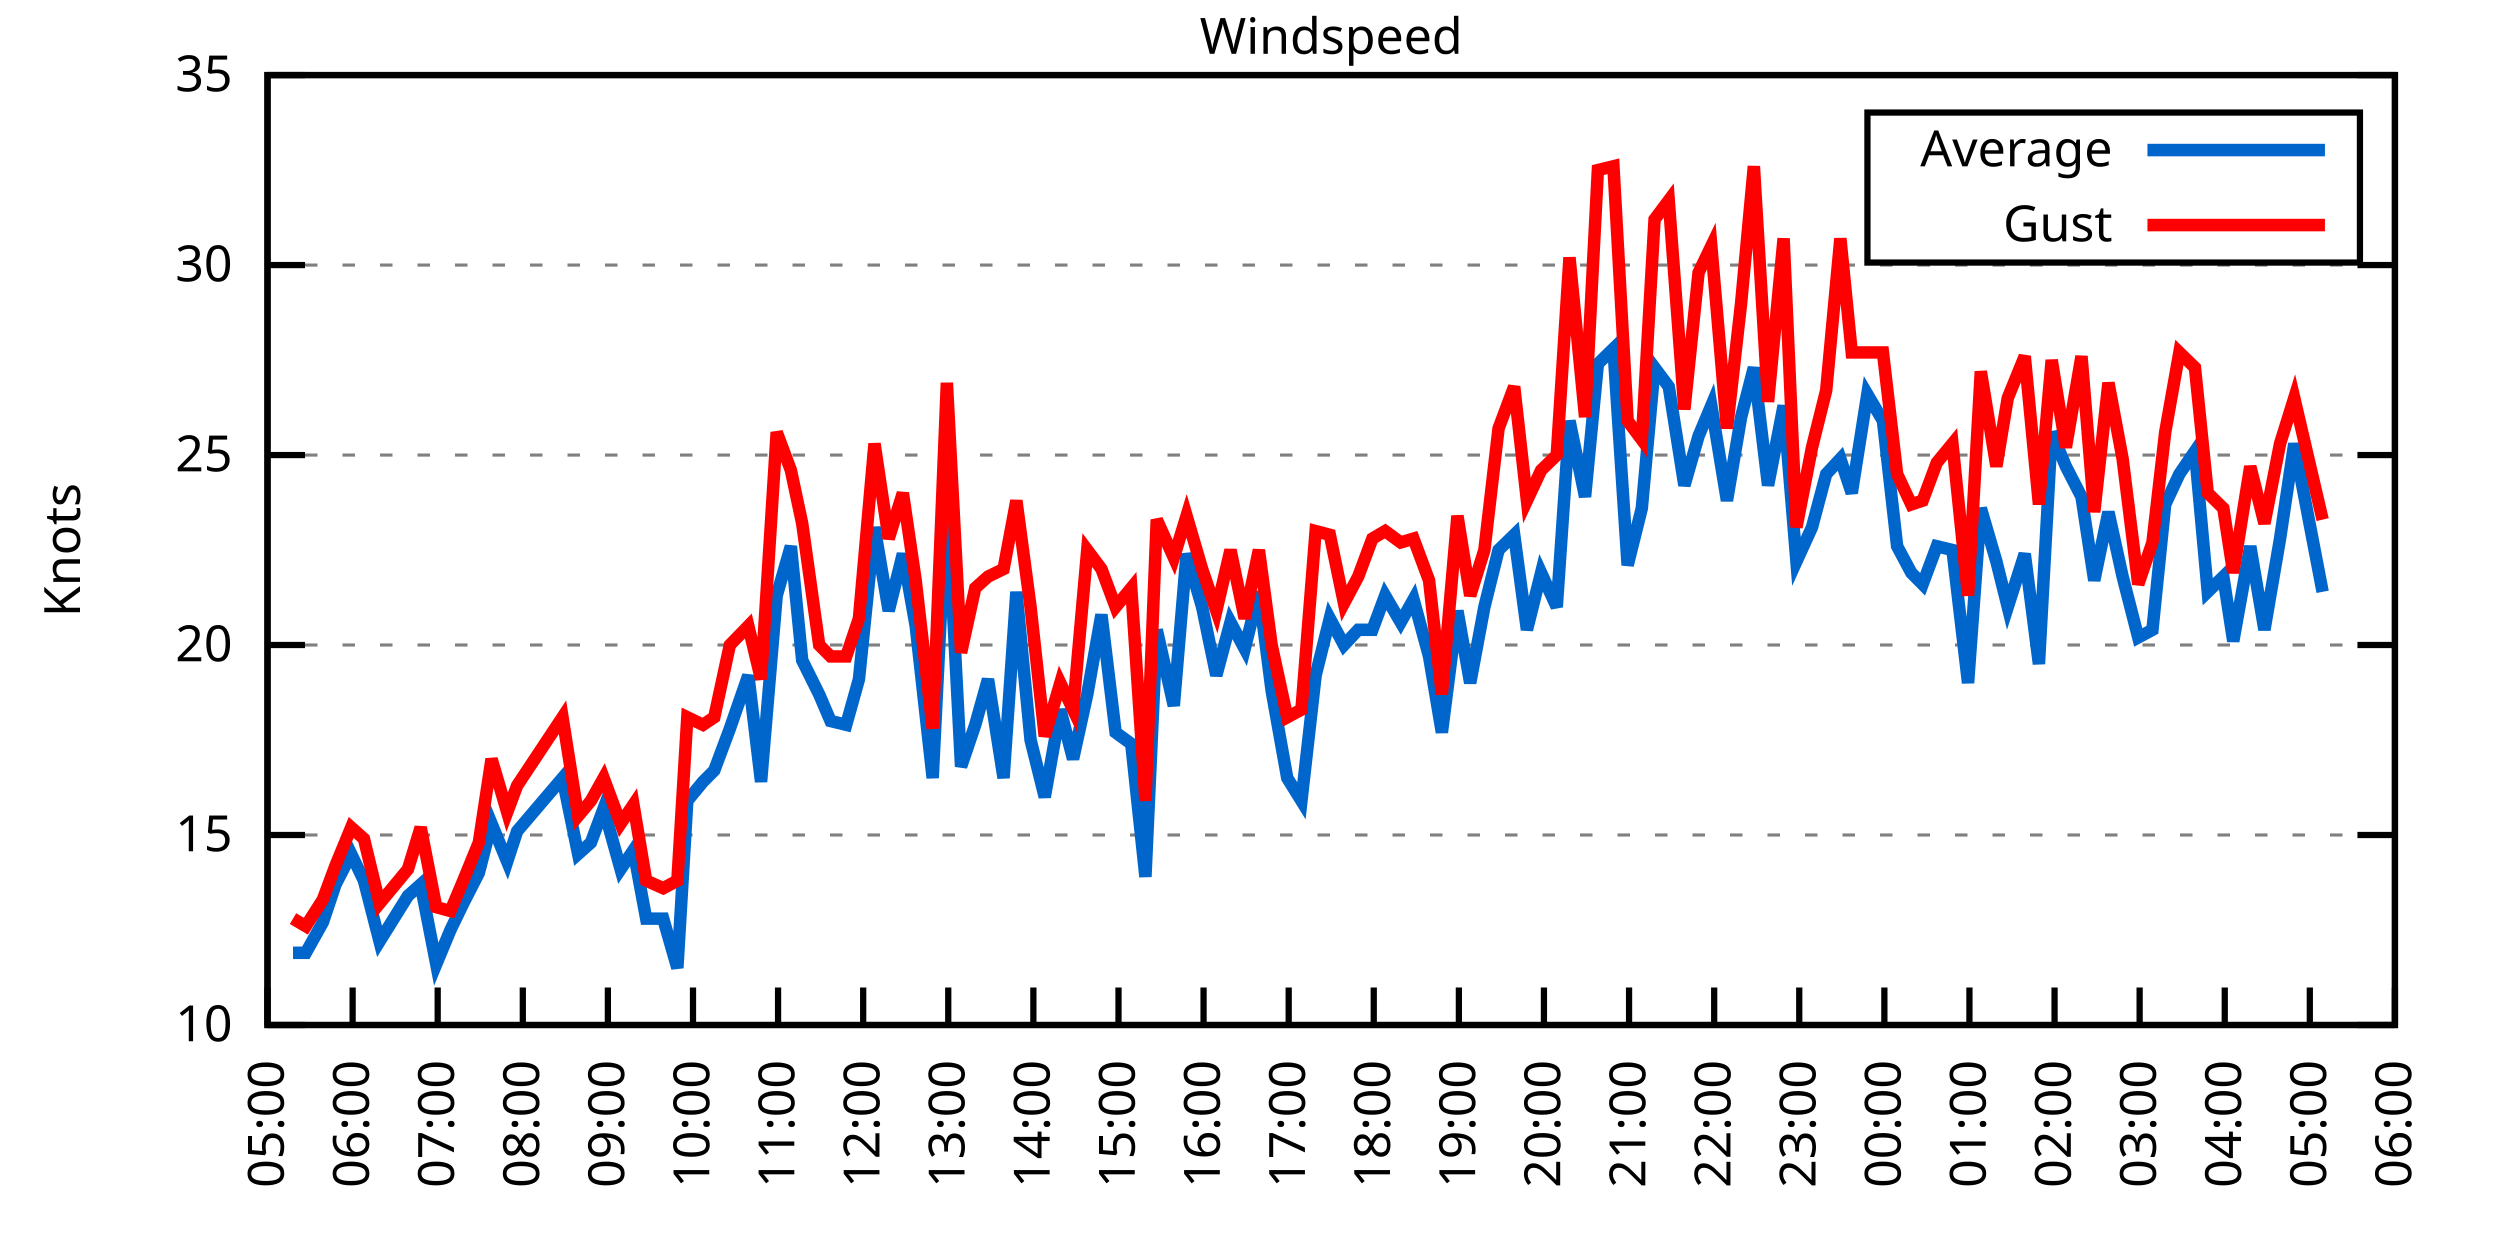
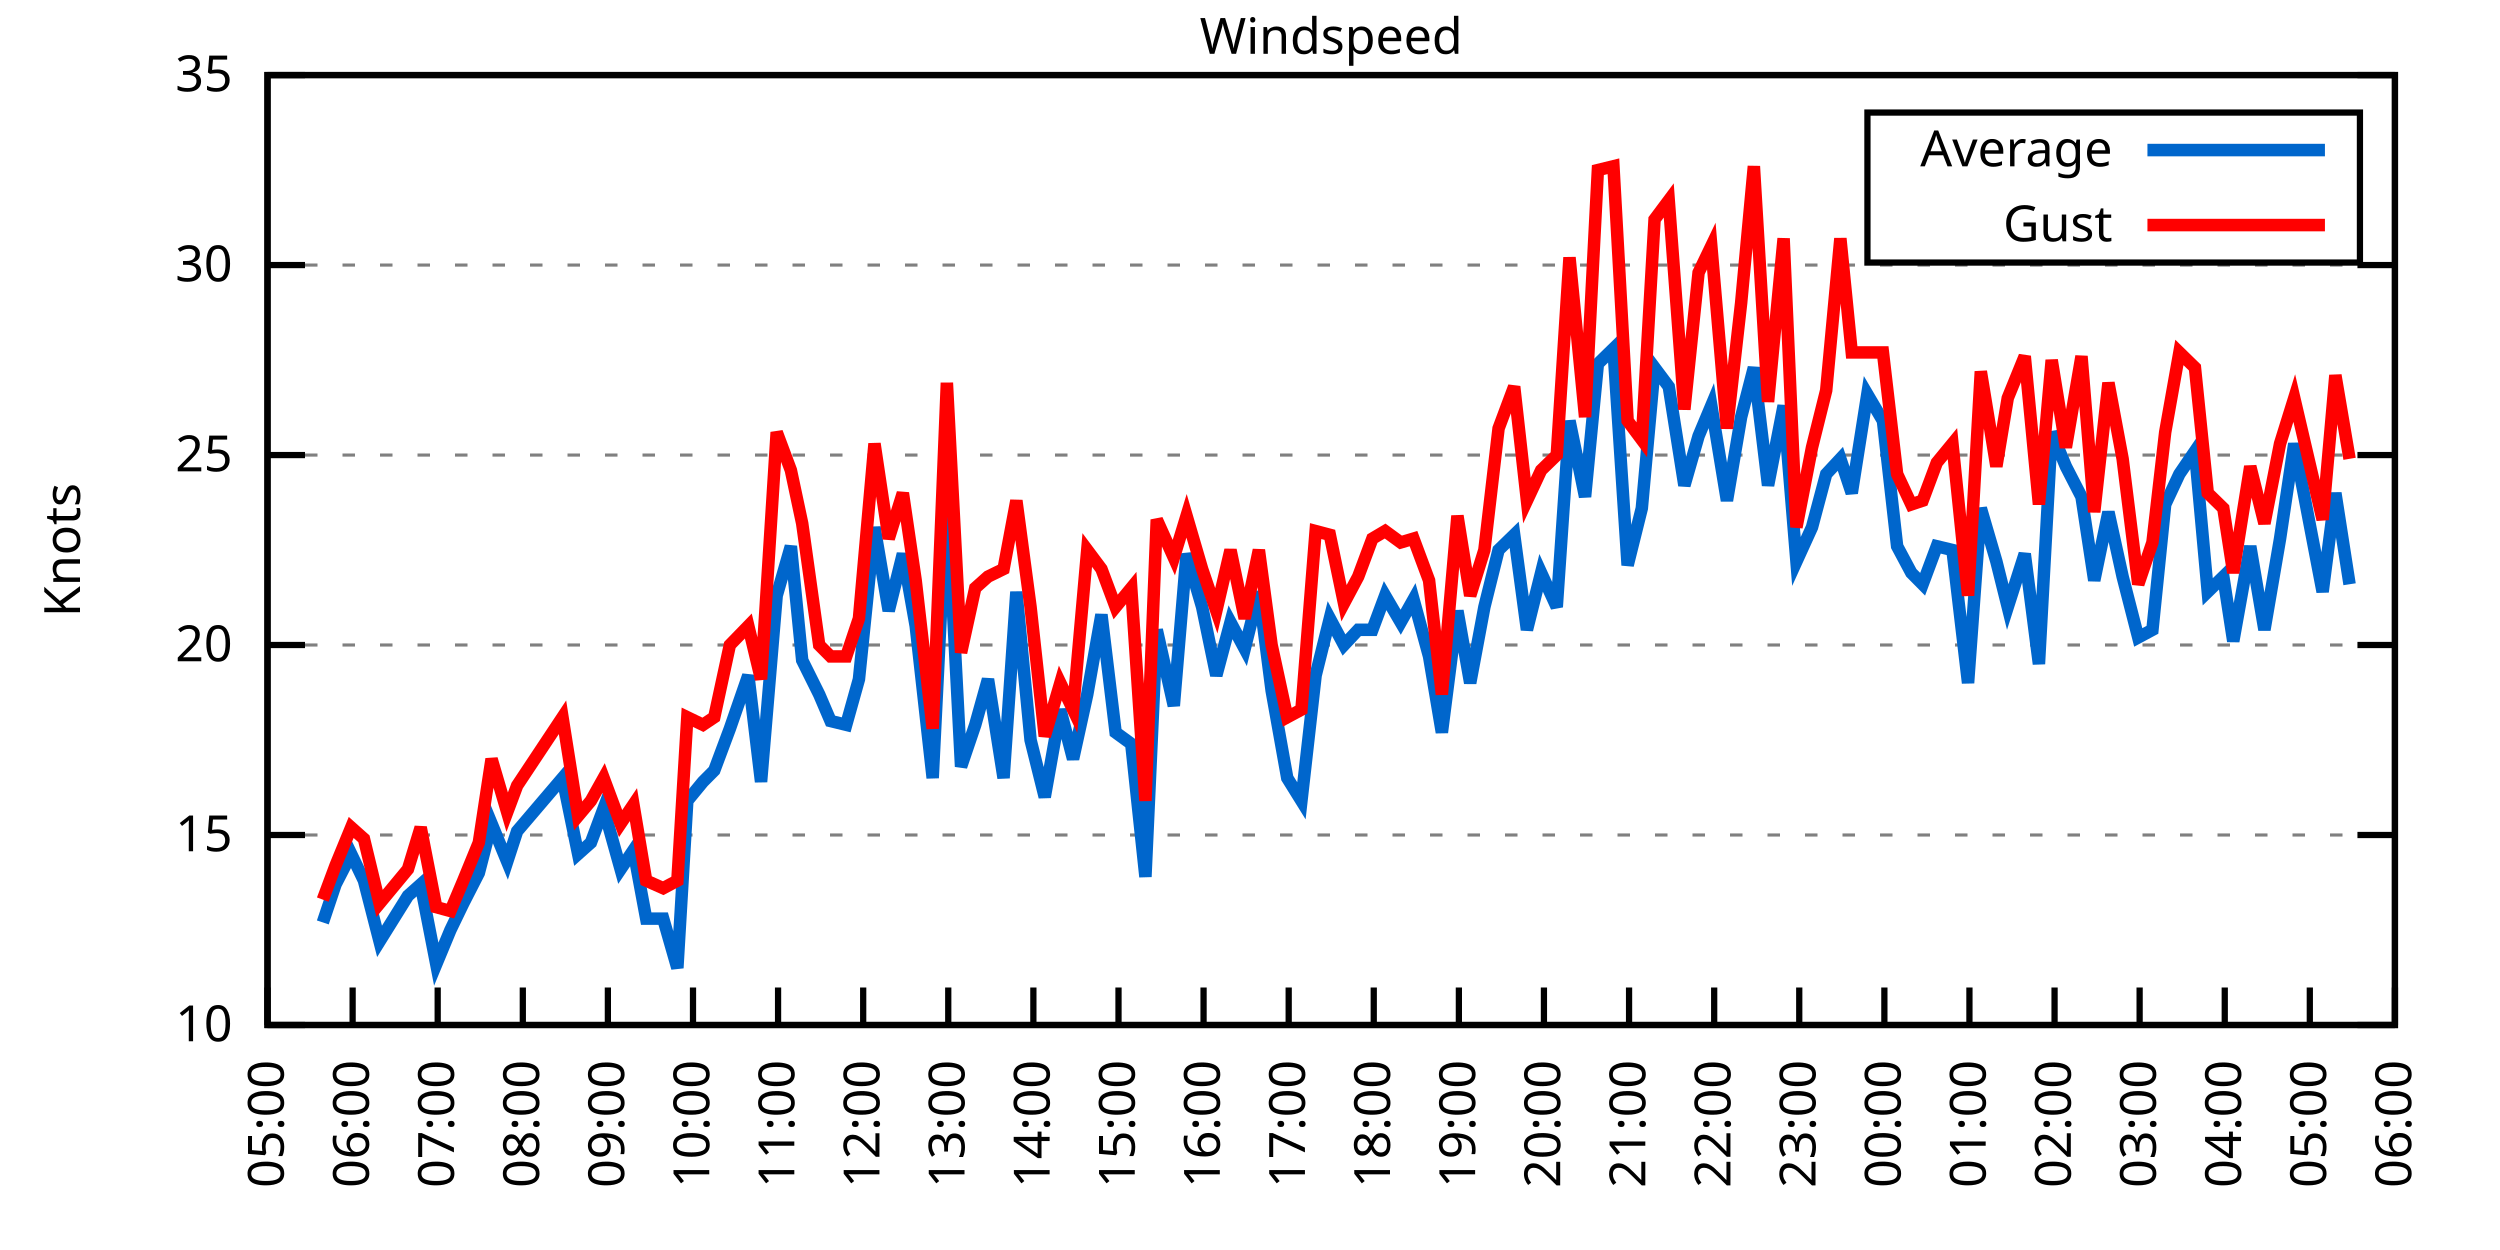
<svg xmlns="http://www.w3.org/2000/svg" xmlns:xlink="http://www.w3.org/1999/xlink" width="400" height="200" viewBox="0 0 400 200">
  <g id="gnuplot_canvas">
    <rect x="0" y="0" width="400" height="200" fill="none" />
    <defs>
      <circle id="gpDot" r="0.5" stroke-width="0.5" stroke="currentColor" />
      <path id="gpPt0" stroke-width="0.333" stroke="currentColor" d="M-1,0 h2 M0,-1 v2" />
      <path id="gpPt1" stroke-width="0.333" stroke="currentColor" d="M-1,-1 L1,1 M1,-1 L-1,1" />
      <path id="gpPt2" stroke-width="0.333" stroke="currentColor" d="M-1,0 L1,0 M0,-1 L0,1 M-1,-1 L1,1 M-1,1 L1,-1" />
      <rect id="gpPt3" stroke-width="0.333" stroke="currentColor" x="-1" y="-1" width="2" height="2" />
      <rect id="gpPt4" stroke-width="0.333" stroke="currentColor" fill="currentColor" x="-1" y="-1" width="2" height="2" />
      <circle id="gpPt5" stroke-width="0.333" stroke="currentColor" cx="0" cy="0" r="1" />
      <use xlink:href="#gpPt5" id="gpPt6" fill="currentColor" stroke="none" />
      <path id="gpPt7" stroke-width="0.333" stroke="currentColor" d="M0,-1.33 L-1.33,0.67 L1.33,0.67 z" />
      <use xlink:href="#gpPt7" id="gpPt8" fill="currentColor" stroke="none" />
      <use xlink:href="#gpPt7" id="gpPt9" stroke="currentColor" transform="rotate(180)" />
      <use xlink:href="#gpPt9" id="gpPt10" fill="currentColor" stroke="none" />
      <use xlink:href="#gpPt3" id="gpPt11" stroke="currentColor" transform="rotate(45)" />
      <use xlink:href="#gpPt11" id="gpPt12" fill="currentColor" stroke="none" />
      <path id="gpPt13" stroke-width="0.333" stroke="currentColor" d="M0,1.330 L1.265,0.411 L0.782,-1.067 L-0.782,-1.076 L-1.265,0.411 z" />
      <use xlink:href="#gpPt13" id="gpPt14" fill="currentColor" stroke="none" />
      <filter id="textbox" filterUnits="objectBoundingBox" x="0" y="0" height="1" width="1">
        <feFlood flood-color="white" flood-opacity="1" result="bgnd" />
        <feComposite in="SourceGraphic" in2="bgnd" operator="atop" />
      </filter>
      <filter id="greybox" filterUnits="objectBoundingBox" x="0" y="0" height="1" width="1">
        <feFlood flood-color="lightgrey" flood-opacity="1" result="grey" />
        <feComposite in="SourceGraphic" in2="grey" operator="atop" />
      </filter>
    </defs>
    <g fill="none" color="white" stroke="currentColor" stroke-width="1.00" stroke-linecap="butt" stroke-linejoin="miter">
</g>
    <g fill="none" color="black" stroke="currentColor" stroke-width="1.00" stroke-linecap="butt" stroke-linejoin="miter">
      <g stroke="none" shape-rendering="crispEdges">
        <polygon fill="rgb(255, 255, 255)" points="42.80,164.00 383.18,164.00 383.18,12.02 42.80,12.02 " />
      </g>
    </g>
    <g fill="none" color="black" stroke="currentColor" stroke-width="1.00" stroke-linecap="butt" stroke-linejoin="miter">
</g>
    <g fill="none" color="black" stroke="black" stroke-width="0.50" stroke-linecap="butt" stroke-linejoin="miter">
</g>
    <g fill="none" color="gray" stroke="currentColor" stroke-width="0.50" stroke-linecap="butt" stroke-linejoin="miter">
      <path stroke="gray" stroke-dasharray="2,4" class="gridline" d="M42.80,164.00 L383.19,164.00  " />
    </g>
    <g fill="none" color="gray" stroke="gray" stroke-width="1.00" stroke-linecap="butt" stroke-linejoin="miter">
</g>
    <g fill="none" color="black" stroke="currentColor" stroke-width="1.00" stroke-linecap="butt" stroke-linejoin="miter">
      <path stroke="black" d="M42.80,164.00 L48.80,164.00 M383.19,164.00 L377.19,164.00  " />
      <g transform="translate(37.20,166.60)" stroke="none" fill="black" font-family="Sans" font-size="8.00" text-anchor="end">
        <text>
          <tspan font-family="Sans"> 10</tspan>
        </text>
      </g>
    </g>
    <g fill="none" color="black" stroke="currentColor" stroke-width="1.00" stroke-linecap="butt" stroke-linejoin="miter">
</g>
    <g fill="none" color="black" stroke="black" stroke-width="0.50" stroke-linecap="butt" stroke-linejoin="miter">
</g>
    <g fill="none" color="gray" stroke="currentColor" stroke-width="0.50" stroke-linecap="butt" stroke-linejoin="miter">
      <path stroke="gray" stroke-dasharray="2,4" class="gridline" d="M42.80,133.60 L383.19,133.60  " />
    </g>
    <g fill="none" color="gray" stroke="gray" stroke-width="1.00" stroke-linecap="butt" stroke-linejoin="miter">
</g>
    <g fill="none" color="black" stroke="currentColor" stroke-width="1.00" stroke-linecap="butt" stroke-linejoin="miter">
      <path stroke="black" d="M42.80,133.60 L48.80,133.60 M383.19,133.60 L377.19,133.60  " />
      <g transform="translate(37.20,136.20)" stroke="none" fill="black" font-family="Sans" font-size="8.00" text-anchor="end">
        <text>
          <tspan font-family="Sans"> 15</tspan>
        </text>
      </g>
    </g>
    <g fill="none" color="black" stroke="currentColor" stroke-width="1.00" stroke-linecap="butt" stroke-linejoin="miter">
</g>
    <g fill="none" color="black" stroke="black" stroke-width="0.50" stroke-linecap="butt" stroke-linejoin="miter">
</g>
    <g fill="none" color="gray" stroke="currentColor" stroke-width="0.50" stroke-linecap="butt" stroke-linejoin="miter">
      <path stroke="gray" stroke-dasharray="2,4" class="gridline" d="M42.80,103.20 L383.19,103.20  " />
    </g>
    <g fill="none" color="gray" stroke="gray" stroke-width="1.00" stroke-linecap="butt" stroke-linejoin="miter">
</g>
    <g fill="none" color="black" stroke="currentColor" stroke-width="1.00" stroke-linecap="butt" stroke-linejoin="miter">
      <path stroke="black" d="M42.80,103.20 L48.80,103.20 M383.19,103.20 L377.19,103.20  " />
      <g transform="translate(37.20,105.80)" stroke="none" fill="black" font-family="Sans" font-size="8.00" text-anchor="end">
        <text>
          <tspan font-family="Sans"> 20</tspan>
        </text>
      </g>
    </g>
    <g fill="none" color="black" stroke="currentColor" stroke-width="1.00" stroke-linecap="butt" stroke-linejoin="miter">
</g>
    <g fill="none" color="black" stroke="black" stroke-width="0.50" stroke-linecap="butt" stroke-linejoin="miter">
</g>
    <g fill="none" color="gray" stroke="currentColor" stroke-width="0.50" stroke-linecap="butt" stroke-linejoin="miter">
      <path stroke="gray" stroke-dasharray="2,4" class="gridline" d="M42.80,72.81 L383.19,72.81  " />
    </g>
    <g fill="none" color="gray" stroke="gray" stroke-width="1.00" stroke-linecap="butt" stroke-linejoin="miter">
</g>
    <g fill="none" color="black" stroke="currentColor" stroke-width="1.00" stroke-linecap="butt" stroke-linejoin="miter">
      <path stroke="black" d="M42.80,72.81 L48.80,72.81 M383.19,72.81 L377.19,72.81  " />
      <g transform="translate(37.20,75.41)" stroke="none" fill="black" font-family="Sans" font-size="8.00" text-anchor="end">
        <text>
          <tspan font-family="Sans"> 25</tspan>
        </text>
      </g>
    </g>
    <g fill="none" color="black" stroke="currentColor" stroke-width="1.00" stroke-linecap="butt" stroke-linejoin="miter">
</g>
    <g fill="none" color="black" stroke="black" stroke-width="0.50" stroke-linecap="butt" stroke-linejoin="miter">
</g>
    <g fill="none" color="gray" stroke="currentColor" stroke-width="0.50" stroke-linecap="butt" stroke-linejoin="miter">
      <path stroke="gray" stroke-dasharray="2,4" class="gridline" d="M42.80,42.41 L383.19,42.41  " />
    </g>
    <g fill="none" color="gray" stroke="gray" stroke-width="1.00" stroke-linecap="butt" stroke-linejoin="miter">
</g>
    <g fill="none" color="black" stroke="currentColor" stroke-width="1.00" stroke-linecap="butt" stroke-linejoin="miter">
      <path stroke="black" d="M42.80,42.41 L48.80,42.41 M383.19,42.41 L377.19,42.41  " />
      <g transform="translate(37.20,45.01)" stroke="none" fill="black" font-family="Sans" font-size="8.00" text-anchor="end">
        <text>
          <tspan font-family="Sans"> 30</tspan>
        </text>
      </g>
    </g>
    <g fill="none" color="black" stroke="currentColor" stroke-width="1.00" stroke-linecap="butt" stroke-linejoin="miter">
</g>
    <g fill="none" color="black" stroke="black" stroke-width="0.50" stroke-linecap="butt" stroke-linejoin="miter">
</g>
    <g fill="none" color="gray" stroke="currentColor" stroke-width="0.50" stroke-linecap="butt" stroke-linejoin="miter">
      <path stroke="gray" stroke-dasharray="2,4" class="gridline" d="M42.80,12.01 L383.19,12.01  " />
    </g>
    <g fill="none" color="gray" stroke="gray" stroke-width="1.00" stroke-linecap="butt" stroke-linejoin="miter">
</g>
    <g fill="none" color="black" stroke="currentColor" stroke-width="1.00" stroke-linecap="butt" stroke-linejoin="miter">
      <path stroke="black" d="M42.80,12.01 L48.80,12.01 M383.19,12.01 L377.19,12.01  " />
      <g transform="translate(37.20,14.61)" stroke="none" fill="black" font-family="Sans" font-size="8.00" text-anchor="end">
        <text>
          <tspan font-family="Sans"> 35</tspan>
        </text>
      </g>
    </g>
    <g fill="none" color="black" stroke="currentColor" stroke-width="1.00" stroke-linecap="butt" stroke-linejoin="miter">
      <path stroke="black" d="M42.80,164.00 L42.80,158.00  " />
      <g transform="translate(45.40,169.60) rotate(270.00)" stroke="none" fill="black" font-family="Sans" font-size="8.00" text-anchor="end">
        <text>
          <tspan font-family="Sans">05:00</tspan>
        </text>
      </g>
    </g>
    <g fill="none" color="black" stroke="currentColor" stroke-width="1.00" stroke-linecap="butt" stroke-linejoin="miter">
      <path stroke="black" d="M56.42,164.00 L56.42,158.00  " />
      <g transform="translate(59.02,169.60) rotate(270.00)" stroke="none" fill="black" font-family="Sans" font-size="8.00" text-anchor="end">
        <text>
          <tspan font-family="Sans">06:00</tspan>
        </text>
      </g>
    </g>
    <g fill="none" color="black" stroke="currentColor" stroke-width="1.00" stroke-linecap="butt" stroke-linejoin="miter">
      <path stroke="black" d="M70.03,164.00 L70.03,158.00  " />
      <g transform="translate(72.63,169.60) rotate(270.00)" stroke="none" fill="black" font-family="Sans" font-size="8.00" text-anchor="end">
        <text>
          <tspan font-family="Sans">07:00</tspan>
        </text>
      </g>
    </g>
    <g fill="none" color="black" stroke="currentColor" stroke-width="1.00" stroke-linecap="butt" stroke-linejoin="miter">
      <path stroke="black" d="M83.65,164.00 L83.65,158.00  " />
      <g transform="translate(86.25,169.60) rotate(270.00)" stroke="none" fill="black" font-family="Sans" font-size="8.00" text-anchor="end">
        <text>
          <tspan font-family="Sans">08:00</tspan>
        </text>
      </g>
    </g>
    <g fill="none" color="black" stroke="currentColor" stroke-width="1.00" stroke-linecap="butt" stroke-linejoin="miter">
      <path stroke="black" d="M97.26,164.00 L97.26,158.00  " />
      <g transform="translate(99.86,169.60) rotate(270.00)" stroke="none" fill="black" font-family="Sans" font-size="8.00" text-anchor="end">
        <text>
          <tspan font-family="Sans">09:00</tspan>
        </text>
      </g>
    </g>
    <g fill="none" color="black" stroke="currentColor" stroke-width="1.00" stroke-linecap="butt" stroke-linejoin="miter">
      <path stroke="black" d="M110.88,164.00 L110.88,158.00  " />
      <g transform="translate(113.48,169.60) rotate(270.00)" stroke="none" fill="black" font-family="Sans" font-size="8.00" text-anchor="end">
        <text>
          <tspan font-family="Sans">10:00</tspan>
        </text>
      </g>
    </g>
    <g fill="none" color="black" stroke="currentColor" stroke-width="1.00" stroke-linecap="butt" stroke-linejoin="miter">
      <path stroke="black" d="M124.49,164.00 L124.49,158.00  " />
      <g transform="translate(127.09,169.60) rotate(270.00)" stroke="none" fill="black" font-family="Sans" font-size="8.00" text-anchor="end">
        <text>
          <tspan font-family="Sans">11:00</tspan>
        </text>
      </g>
    </g>
    <g fill="none" color="black" stroke="currentColor" stroke-width="1.00" stroke-linecap="butt" stroke-linejoin="miter">
      <path stroke="black" d="M138.11,164.00 L138.11,158.00  " />
      <g transform="translate(140.71,169.60) rotate(270.00)" stroke="none" fill="black" font-family="Sans" font-size="8.00" text-anchor="end">
        <text>
          <tspan font-family="Sans">12:00</tspan>
        </text>
      </g>
    </g>
    <g fill="none" color="black" stroke="currentColor" stroke-width="1.00" stroke-linecap="butt" stroke-linejoin="miter">
      <path stroke="black" d="M151.72,164.00 L151.72,158.00  " />
      <g transform="translate(154.32,169.60) rotate(270.00)" stroke="none" fill="black" font-family="Sans" font-size="8.00" text-anchor="end">
        <text>
          <tspan font-family="Sans">13:00</tspan>
        </text>
      </g>
    </g>
    <g fill="none" color="black" stroke="currentColor" stroke-width="1.00" stroke-linecap="butt" stroke-linejoin="miter">
      <path stroke="black" d="M165.34,164.00 L165.34,158.00  " />
      <g transform="translate(167.94,169.60) rotate(270.00)" stroke="none" fill="black" font-family="Sans" font-size="8.00" text-anchor="end">
        <text>
          <tspan font-family="Sans">14:00</tspan>
        </text>
      </g>
    </g>
    <g fill="none" color="black" stroke="currentColor" stroke-width="1.00" stroke-linecap="butt" stroke-linejoin="miter">
      <path stroke="black" d="M178.96,164.00 L178.96,158.00  " />
      <g transform="translate(181.56,169.60) rotate(270.00)" stroke="none" fill="black" font-family="Sans" font-size="8.00" text-anchor="end">
        <text>
          <tspan font-family="Sans">15:00</tspan>
        </text>
      </g>
    </g>
    <g fill="none" color="black" stroke="currentColor" stroke-width="1.00" stroke-linecap="butt" stroke-linejoin="miter">
      <path stroke="black" d="M192.57,164.00 L192.57,158.00  " />
      <g transform="translate(195.17,169.60) rotate(270.00)" stroke="none" fill="black" font-family="Sans" font-size="8.00" text-anchor="end">
        <text>
          <tspan font-family="Sans">16:00</tspan>
        </text>
      </g>
    </g>
    <g fill="none" color="black" stroke="currentColor" stroke-width="1.00" stroke-linecap="butt" stroke-linejoin="miter">
      <path stroke="black" d="M206.19,164.00 L206.19,158.00  " />
      <g transform="translate(208.79,169.60) rotate(270.00)" stroke="none" fill="black" font-family="Sans" font-size="8.00" text-anchor="end">
        <text>
          <tspan font-family="Sans">17:00</tspan>
        </text>
      </g>
    </g>
    <g fill="none" color="black" stroke="currentColor" stroke-width="1.00" stroke-linecap="butt" stroke-linejoin="miter">
      <path stroke="black" d="M219.80,164.00 L219.80,158.00  " />
      <g transform="translate(222.40,169.60) rotate(270.00)" stroke="none" fill="black" font-family="Sans" font-size="8.00" text-anchor="end">
        <text>
          <tspan font-family="Sans">18:00</tspan>
        </text>
      </g>
    </g>
    <g fill="none" color="black" stroke="currentColor" stroke-width="1.00" stroke-linecap="butt" stroke-linejoin="miter">
      <path stroke="black" d="M233.42,164.00 L233.42,158.00  " />
      <g transform="translate(236.02,169.60) rotate(270.00)" stroke="none" fill="black" font-family="Sans" font-size="8.00" text-anchor="end">
        <text>
          <tspan font-family="Sans">19:00</tspan>
        </text>
      </g>
    </g>
    <g fill="none" color="black" stroke="currentColor" stroke-width="1.00" stroke-linecap="butt" stroke-linejoin="miter">
      <path stroke="black" d="M247.03,164.00 L247.03,158.00  " />
      <g transform="translate(249.63,169.60) rotate(270.00)" stroke="none" fill="black" font-family="Sans" font-size="8.00" text-anchor="end">
        <text>
          <tspan font-family="Sans">20:00</tspan>
        </text>
      </g>
    </g>
    <g fill="none" color="black" stroke="currentColor" stroke-width="1.00" stroke-linecap="butt" stroke-linejoin="miter">
      <path stroke="black" d="M260.65,164.00 L260.65,158.00  " />
      <g transform="translate(263.25,169.60) rotate(270.00)" stroke="none" fill="black" font-family="Sans" font-size="8.00" text-anchor="end">
        <text>
          <tspan font-family="Sans">21:00</tspan>
        </text>
      </g>
    </g>
    <g fill="none" color="black" stroke="currentColor" stroke-width="1.00" stroke-linecap="butt" stroke-linejoin="miter">
      <path stroke="black" d="M274.27,164.00 L274.27,158.00  " />
      <g transform="translate(276.87,169.60) rotate(270.00)" stroke="none" fill="black" font-family="Sans" font-size="8.00" text-anchor="end">
        <text>
          <tspan font-family="Sans">22:00</tspan>
        </text>
      </g>
    </g>
    <g fill="none" color="black" stroke="currentColor" stroke-width="1.00" stroke-linecap="butt" stroke-linejoin="miter">
      <path stroke="black" d="M287.88,164.00 L287.88,158.00  " />
      <g transform="translate(290.48,169.60) rotate(270.00)" stroke="none" fill="black" font-family="Sans" font-size="8.00" text-anchor="end">
        <text>
          <tspan font-family="Sans">23:00</tspan>
        </text>
      </g>
    </g>
    <g fill="none" color="black" stroke="currentColor" stroke-width="1.00" stroke-linecap="butt" stroke-linejoin="miter">
      <path stroke="black" d="M301.50,164.00 L301.50,158.00  " />
      <g transform="translate(304.10,169.60) rotate(270.00)" stroke="none" fill="black" font-family="Sans" font-size="8.00" text-anchor="end">
        <text>
          <tspan font-family="Sans">00:00</tspan>
        </text>
      </g>
    </g>
    <g fill="none" color="black" stroke="currentColor" stroke-width="1.00" stroke-linecap="butt" stroke-linejoin="miter">
      <path stroke="black" d="M315.11,164.00 L315.11,158.00  " />
      <g transform="translate(317.71,169.60) rotate(270.00)" stroke="none" fill="black" font-family="Sans" font-size="8.00" text-anchor="end">
        <text>
          <tspan font-family="Sans">01:00</tspan>
        </text>
      </g>
    </g>
    <g fill="none" color="black" stroke="currentColor" stroke-width="1.00" stroke-linecap="butt" stroke-linejoin="miter">
      <path stroke="black" d="M328.73,164.00 L328.73,158.00  " />
      <g transform="translate(331.33,169.60) rotate(270.00)" stroke="none" fill="black" font-family="Sans" font-size="8.00" text-anchor="end">
        <text>
          <tspan font-family="Sans">02:00</tspan>
        </text>
      </g>
    </g>
    <g fill="none" color="black" stroke="currentColor" stroke-width="1.00" stroke-linecap="butt" stroke-linejoin="miter">
      <path stroke="black" d="M342.34,164.00 L342.34,158.00  " />
      <g transform="translate(344.94,169.60) rotate(270.00)" stroke="none" fill="black" font-family="Sans" font-size="8.00" text-anchor="end">
        <text>
          <tspan font-family="Sans">03:00</tspan>
        </text>
      </g>
    </g>
    <g fill="none" color="black" stroke="currentColor" stroke-width="1.00" stroke-linecap="butt" stroke-linejoin="miter">
      <path stroke="black" d="M355.96,164.00 L355.96,158.00  " />
      <g transform="translate(358.56,169.60) rotate(270.00)" stroke="none" fill="black" font-family="Sans" font-size="8.00" text-anchor="end">
        <text>
          <tspan font-family="Sans">04:00</tspan>
        </text>
      </g>
    </g>
    <g fill="none" color="black" stroke="currentColor" stroke-width="1.00" stroke-linecap="butt" stroke-linejoin="miter">
      <path stroke="black" d="M369.57,164.00 L369.57,158.00  " />
      <g transform="translate(372.17,169.60) rotate(270.00)" stroke="none" fill="black" font-family="Sans" font-size="8.00" text-anchor="end">
        <text>
          <tspan font-family="Sans">05:00</tspan>
        </text>
      </g>
    </g>
    <g fill="none" color="black" stroke="currentColor" stroke-width="1.00" stroke-linecap="butt" stroke-linejoin="miter">
      <path stroke="black" d="M383.19,164.00 L383.19,158.00  " />
      <g transform="translate(385.79,169.60) rotate(270.00)" stroke="none" fill="black" font-family="Sans" font-size="8.00" text-anchor="end">
        <text>
          <tspan font-family="Sans">06:00</tspan>
        </text>
      </g>
    </g>
    <g fill="none" color="black" stroke="currentColor" stroke-width="1.00" stroke-linecap="butt" stroke-linejoin="miter">
</g>
    <g fill="none" color="black" stroke="currentColor" stroke-width="1.00" stroke-linecap="butt" stroke-linejoin="miter">
      <path stroke="black" d="M42.80,12.01 L42.80,164.00 L383.19,164.00 L383.19,12.01 L42.80,12.01 Z  " />
    </g>
    <g fill="none" color="black" stroke="currentColor" stroke-width="1.00" stroke-linecap="butt" stroke-linejoin="miter">
</g>
    <g fill="none" color="black" stroke="currentColor" stroke-width="1.00" stroke-linecap="butt" stroke-linejoin="miter">
      <path stroke="black" d="M298.79,42.01 L298.79,18.01 L377.59,18.01 L377.59,42.01 L298.79,42.01 Z  " />
    </g>
    <g id="Windspeed_plot_1">
      <g fill="none" color="white" stroke="black" stroke-width="2.00" stroke-linecap="butt" stroke-linejoin="miter">
</g>
      <g fill="none" color="black" stroke="currentColor" stroke-width="2.00" stroke-linecap="butt" stroke-linejoin="miter">
        <g transform="translate(337.99,26.61)" stroke="none" fill="black" font-family="Sans" font-size="8.00" text-anchor="end">
          <text>
            <tspan font-family="Sans">Average</tspan>
          </text>
        </g>
      </g>
      <g fill="none" color="black" stroke="currentColor" stroke-width="2.00" stroke-linecap="butt" stroke-linejoin="miter">
-         <path stroke="rgb(  0, 102, 204)" d="M343.59,24.01 L371.99,24.01 M46.88,152.45 L48.93,152.45 L51.65,147.59 L53.69,141.51 L56.19,136.64 L58.23,140.90   L60.73,150.62 L65.27,143.33 L67.31,141.51 L69.80,154.27 L72.07,148.80 L74.12,144.55 L76.61,139.68 L78.65,131.78   L81.15,137.86 L82.74,132.99 L90.00,124.48 L92.50,136.64 L94.54,134.82 L96.58,129.35 L99.30,139.07 L101.35,136.03   L103.39,146.98 L106.11,146.98 L108.38,154.88 L109.97,128.13 L112.47,125.09 L114.28,123.27 L116.78,116.58 L119.73,108.07   L121.77,125.09 L124.27,95.30 L126.54,87.40 L128.35,105.64 L131.07,111.11 L132.89,115.36 L135.39,115.97 L137.43,108.68   L139.92,84.36 L142.19,97.73 L144.46,88.61 L146.51,100.16 L149.23,124.48 L151.50,78.89 L153.77,122.66 L156.04,115.97   L158.08,108.68 L160.57,124.48 L162.62,94.69 L164.89,118.40 L167.16,127.52 L169.65,113.54 L171.69,121.44 L173.96,111.11   L176.23,98.34 L178.50,117.19 L181.00,119.01 L183.27,140.29 L185.08,100.77 L187.81,112.93 L189.85,88.61 L192.34,97.12   L194.61,108.07 L196.88,99.56 L199.15,103.81 L201.42,94.69 L203.46,110.50 L205.96,124.48 L208.23,128.13 L210.50,108.07   L212.77,98.95 L215.04,103.20 L217.31,100.77 L219.58,100.77 L221.62,95.30 L224.11,99.56 L226.16,95.91 L228.65,105.03   L230.70,117.19 L233.19,97.73 L235.23,109.28 L237.50,97.12 L239.77,88.00 L242.27,85.57 L244.31,100.77 L246.58,91.65   L249.08,97.12 L251.12,67.33 L253.61,79.49 L255.66,58.21 L258.15,55.78 L260.42,90.44 L262.69,81.32 L264.73,58.82   L267.00,61.86 L269.50,77.67 L271.77,69.77 L273.81,64.90 L276.31,80.10 L278.58,66.73 L280.62,58.82 L282.89,77.67   L285.38,64.90 L287.43,89.83 L289.92,84.36 L292.19,75.85 L294.46,73.41 L296.28,78.89 L298.77,63.08 L301.27,67.33   L303.54,87.40 L305.81,91.65 L307.62,93.48 L309.89,87.40 L312.39,88.00 L314.89,109.28 L316.93,81.32 L319.42,89.83   L321.24,97.12 L323.96,88.61 L326.23,106.24 L328.27,69.16 L330.54,74.63 L333.04,79.49 L335.08,92.87 L337.35,81.93   L339.62,92.26 L342.12,101.99 L344.39,100.77 L346.43,80.71 L348.70,75.85 L351.19,72.20 L353.24,94.69 L355.73,92.26   L357.32,102.60 L360.04,87.40 L362.31,100.77 L364.81,86.18 L367.08,70.98 L371.62,94.69  " />
+         <path stroke="rgb(  0, 102, 204)" d="M343.59,24.01 L371.99,24.01 M51.65,147.59 L53.69,141.51 L56.19,136.64 L58.23,140.90 L60.73,150.62 L65.27,143.33   L67.31,141.51 L69.80,154.27 L72.07,148.80 L74.12,144.55 L76.61,139.68 L78.65,131.78 L81.15,137.86 L82.74,132.99   L90.00,124.48 L92.50,136.64 L94.54,134.82 L96.58,129.35 L99.30,139.07 L101.35,136.03 L103.39,146.98 L106.11,146.98   L108.38,154.88 L109.97,128.13 L112.47,125.09 L114.28,123.27 L116.78,116.58 L119.73,108.07 L121.77,125.09 L124.27,95.30   L126.54,87.40 L128.35,105.64 L131.07,111.11 L132.89,115.36 L135.39,115.97 L137.43,108.68 L139.92,84.36 L142.19,97.73   L144.46,88.61 L146.51,100.16 L149.23,124.48 L151.50,78.89 L153.77,122.66 L156.04,115.97 L158.08,108.68 L160.57,124.48   L162.62,94.69 L164.89,118.40 L167.16,127.52 L169.65,113.54 L171.69,121.44 L173.96,111.11 L176.23,98.34 L178.50,117.19   L181.00,119.01 L183.27,140.29 L185.08,100.77 L187.81,112.93 L189.85,88.61 L192.34,97.12 L194.61,108.07 L196.88,99.56   L199.15,103.81 L201.42,94.69 L203.46,110.50 L205.96,124.48 L208.23,128.13 L210.50,108.07 L212.77,98.95 L215.04,103.20   L217.31,100.77 L219.58,100.77 L221.62,95.30 L224.11,99.56 L226.16,95.91 L228.65,105.03 L230.70,117.19 L233.19,97.73   L235.23,109.28 L237.50,97.12 L239.77,88.00 L242.27,85.57 L244.31,100.77 L246.58,91.65 L249.08,97.12 L251.12,67.33   L253.61,79.49 L255.66,58.21 L258.15,55.78 L260.42,90.44 L262.69,81.32 L264.73,58.82 L267.00,61.86 L269.50,77.67   L271.77,69.77 L273.81,64.90 L276.31,80.10 L278.58,66.73 L280.62,58.82 L282.89,77.67 L285.38,64.90 L287.43,89.83   L289.92,84.36 L292.19,75.85 L294.46,73.41 L296.28,78.89 L298.77,63.08 L301.27,67.33 L303.54,87.40 L305.81,91.65   L307.62,93.48 L309.89,87.40 L312.39,88.00 L314.89,109.28 L316.93,81.32 L319.42,89.83 L321.24,97.12 L323.96,88.61   L326.23,106.24 L328.27,69.16 L330.54,74.63 L333.04,79.49 L335.08,92.87 L337.35,81.93 L339.62,92.26 L342.12,101.99   L344.39,100.77 L346.43,80.71 L348.70,75.85 L351.19,72.20 L353.24,94.69 L355.73,92.26 L357.32,102.60 L360.04,87.40   L362.31,100.77 L364.81,86.18 L367.08,70.98 L371.62,94.69 L373.66,78.89 L375.93,93.48  " />
      </g>
    </g>
    <g id="Windspeed_plot_2">
      <g fill="none" color="black" stroke="currentColor" stroke-width="2.00" stroke-linecap="butt" stroke-linejoin="miter">
        <g transform="translate(337.99,38.61)" stroke="none" fill="black" font-family="Sans" font-size="8.00" text-anchor="end">
          <text>
            <tspan font-family="Sans">Gust</tspan>
          </text>
        </g>
      </g>
      <g fill="none" color="black" stroke="currentColor" stroke-width="2.00" stroke-linecap="butt" stroke-linejoin="miter">
-         <path stroke="rgb(255,   0,   0)" d="M343.59,36.01 L371.99,36.01 M46.88,146.98 L48.93,148.19 L51.65,143.94 L53.69,138.47 L56.19,132.39 L58.23,134.21   L60.73,144.55 L65.27,139.07 L67.31,132.39 L69.80,145.15 L72.07,145.76 L74.12,140.90 L76.61,134.82 L78.65,121.44   L81.15,129.95 L82.74,125.70 L90.00,114.76 L92.50,130.56 L94.54,128.13 L96.58,124.48 L99.30,131.78 L101.35,128.74   L103.39,140.90 L106.11,142.11 L108.38,140.90 L109.97,114.76 L112.47,115.97 L114.28,114.76 L116.78,103.20 L119.73,100.16   L121.77,108.68 L124.27,69.16 L126.54,75.24 L128.35,83.75 L131.07,103.20 L132.89,105.03 L135.39,105.03 L137.43,98.95   L139.92,70.98 L142.19,86.18 L144.46,78.89 L146.51,92.87 L149.23,116.58 L151.50,61.25 L153.77,104.42 L156.04,94.08   L158.08,92.26 L160.57,91.04 L162.62,80.10 L164.89,97.12 L167.16,117.80 L169.65,109.28 L171.69,113.54 L173.96,88.00   L176.23,91.04 L178.50,97.12 L181.00,94.08 L183.27,128.13 L185.08,83.14 L187.81,89.22 L189.85,82.53 L192.34,91.04   L194.61,97.73 L196.88,88.00 L199.15,98.95 L201.42,88.00 L203.46,103.20 L205.96,114.76 L208.23,113.54 L210.50,84.97   L212.77,85.57 L215.04,96.52 L217.31,92.26 L219.58,86.18 L221.62,84.97 L224.11,86.79 L226.16,86.18 L228.65,92.87   L230.70,111.11 L233.19,82.53 L235.23,95.30 L237.50,88.00 L239.77,68.55 L242.27,61.86 L244.31,80.10 L246.58,75.24   L249.08,72.81 L251.12,41.19 L253.61,66.73 L255.66,27.21 L258.15,26.60 L260.42,67.33 L262.69,70.37 L264.73,35.11   L267.00,32.07 L269.50,65.51 L271.77,43.62 L273.81,39.37 L276.31,68.55 L278.58,48.49 L280.62,26.60 L282.89,64.29   L285.38,38.15 L287.43,84.36 L289.92,71.59 L292.19,62.47 L294.46,38.15 L296.28,56.39 L298.77,56.39 L301.27,56.39   L303.54,75.85 L305.81,80.71 L307.62,80.10 L309.89,74.02 L312.39,70.98 L314.89,95.30 L316.93,59.43 L319.42,74.63   L321.24,63.69 L323.96,57.00 L326.23,80.71 L328.27,57.61 L330.54,71.59 L333.04,57.00 L335.08,81.93 L337.35,61.25   L339.62,73.41 L342.12,93.48 L344.39,86.79 L346.43,69.16 L348.70,56.39 L351.19,58.82 L353.24,78.89 L355.73,81.32   L357.32,91.65 L360.04,74.63 L362.31,83.75 L364.81,70.98 L367.08,63.69 L371.62,83.14  " />
+         <path stroke="rgb(255,   0,   0)" d="M343.59,36.01 L371.99,36.01 M51.65,143.94 L53.69,138.47 L56.19,132.39 L58.23,134.21 L60.73,144.55 L65.27,139.07   L67.31,132.39 L69.80,145.15 L72.07,145.76 L74.12,140.90 L76.61,134.82 L78.65,121.44 L81.15,129.95 L82.74,125.70   L90.00,114.76 L92.50,130.56 L94.54,128.13 L96.58,124.48 L99.30,131.78 L101.35,128.74 L103.39,140.90 L106.11,142.11   L108.38,140.90 L109.97,114.76 L112.47,115.97 L114.28,114.76 L116.78,103.20 L119.73,100.16 L121.77,108.68 L124.27,69.16   L126.54,75.24 L128.35,83.75 L131.07,103.20 L132.89,105.03 L135.39,105.03 L137.43,98.95 L139.92,70.98 L142.19,86.18   L144.46,78.89 L146.51,92.87 L149.23,116.58 L151.50,61.25 L153.77,104.42 L156.04,94.08 L158.08,92.26 L160.57,91.04   L162.62,80.10 L164.89,97.12 L167.16,117.80 L169.65,109.28 L171.69,113.54 L173.96,88.00 L176.23,91.04 L178.50,97.12   L181.00,94.08 L183.27,128.13 L185.08,83.14 L187.81,89.22 L189.85,82.53 L192.34,91.04 L194.61,97.73 L196.88,88.00   L199.15,98.95 L201.42,88.00 L203.46,103.20 L205.96,114.76 L208.23,113.54 L210.50,84.97 L212.77,85.57 L215.04,96.52   L217.31,92.26 L219.58,86.18 L221.62,84.97 L224.11,86.79 L226.16,86.18 L228.65,92.87 L230.70,111.11 L233.19,82.53   L235.23,95.30 L237.50,88.00 L239.77,68.55 L242.27,61.86 L244.31,80.10 L246.58,75.24 L249.08,72.81 L251.12,41.19   L253.61,66.73 L255.66,27.21 L258.15,26.60 L260.42,67.33 L262.69,70.37 L264.73,35.11 L267.00,32.07 L269.50,65.51   L271.77,43.62 L273.81,39.37 L276.31,68.55 L278.58,48.49 L280.62,26.60 L282.89,64.29 L285.38,38.15 L287.43,84.36   L289.92,71.59 L292.19,62.47 L294.46,38.15 L296.28,56.39 L298.77,56.39 L301.27,56.39 L303.54,75.85 L305.81,80.71   L307.62,80.10 L309.89,74.02 L312.39,70.98 L314.89,95.30 L316.93,59.43 L319.42,74.63 L321.24,63.69 L323.96,57.00   L326.23,80.71 L328.27,57.61 L330.54,71.59 L333.04,57.00 L335.08,81.93 L337.35,61.25 L339.62,73.41 L342.12,93.48   L344.39,86.79 L346.43,69.16 L348.70,56.39 L351.19,58.82 L353.24,78.89 L355.73,81.32 L357.32,91.65 L360.04,74.63   L362.31,83.75 L364.81,70.98 L367.08,63.69 L371.62,83.14 L373.66,60.04 L375.93,73.41  " />
      </g>
    </g>
    <g fill="none" color="black" stroke="currentColor" stroke-width="2.00" stroke-linecap="butt" stroke-linejoin="miter">
</g>
    <g fill="none" color="black" stroke="black" stroke-width="1.00" stroke-linecap="butt" stroke-linejoin="miter">
</g>
    <g fill="none" color="black" stroke="currentColor" stroke-width="1.00" stroke-linecap="butt" stroke-linejoin="miter">
      <path stroke="black" d="M42.80,12.01 L42.80,164.00 L383.19,164.00 L383.19,12.01 L42.80,12.01 Z  " />
      <g transform="translate(12.80,88.01) rotate(270.00)" stroke="none" fill="black" font-family="Sans" font-size="8.00" text-anchor="middle">
        <text>
          <tspan font-family="Sans">Knots</tspan>
        </text>
      </g>
    </g>
    <g fill="none" color="black" stroke="currentColor" stroke-width="1.00" stroke-linecap="butt" stroke-linejoin="miter">
</g>
    <g fill="none" color="black" stroke="currentColor" stroke-width="1.00" stroke-linecap="butt" stroke-linejoin="miter">
      <g transform="translate(212.99,8.61)" stroke="none" fill="black" font-family="Sans" font-size="8.00" text-anchor="middle">
        <text>
          <tspan font-family="Sans">Windspeed</tspan>
        </text>
      </g>
    </g>
    <g fill="none" color="black" stroke="currentColor" stroke-width="1.00" stroke-linecap="butt" stroke-linejoin="miter">
</g>
  </g>
</svg>
